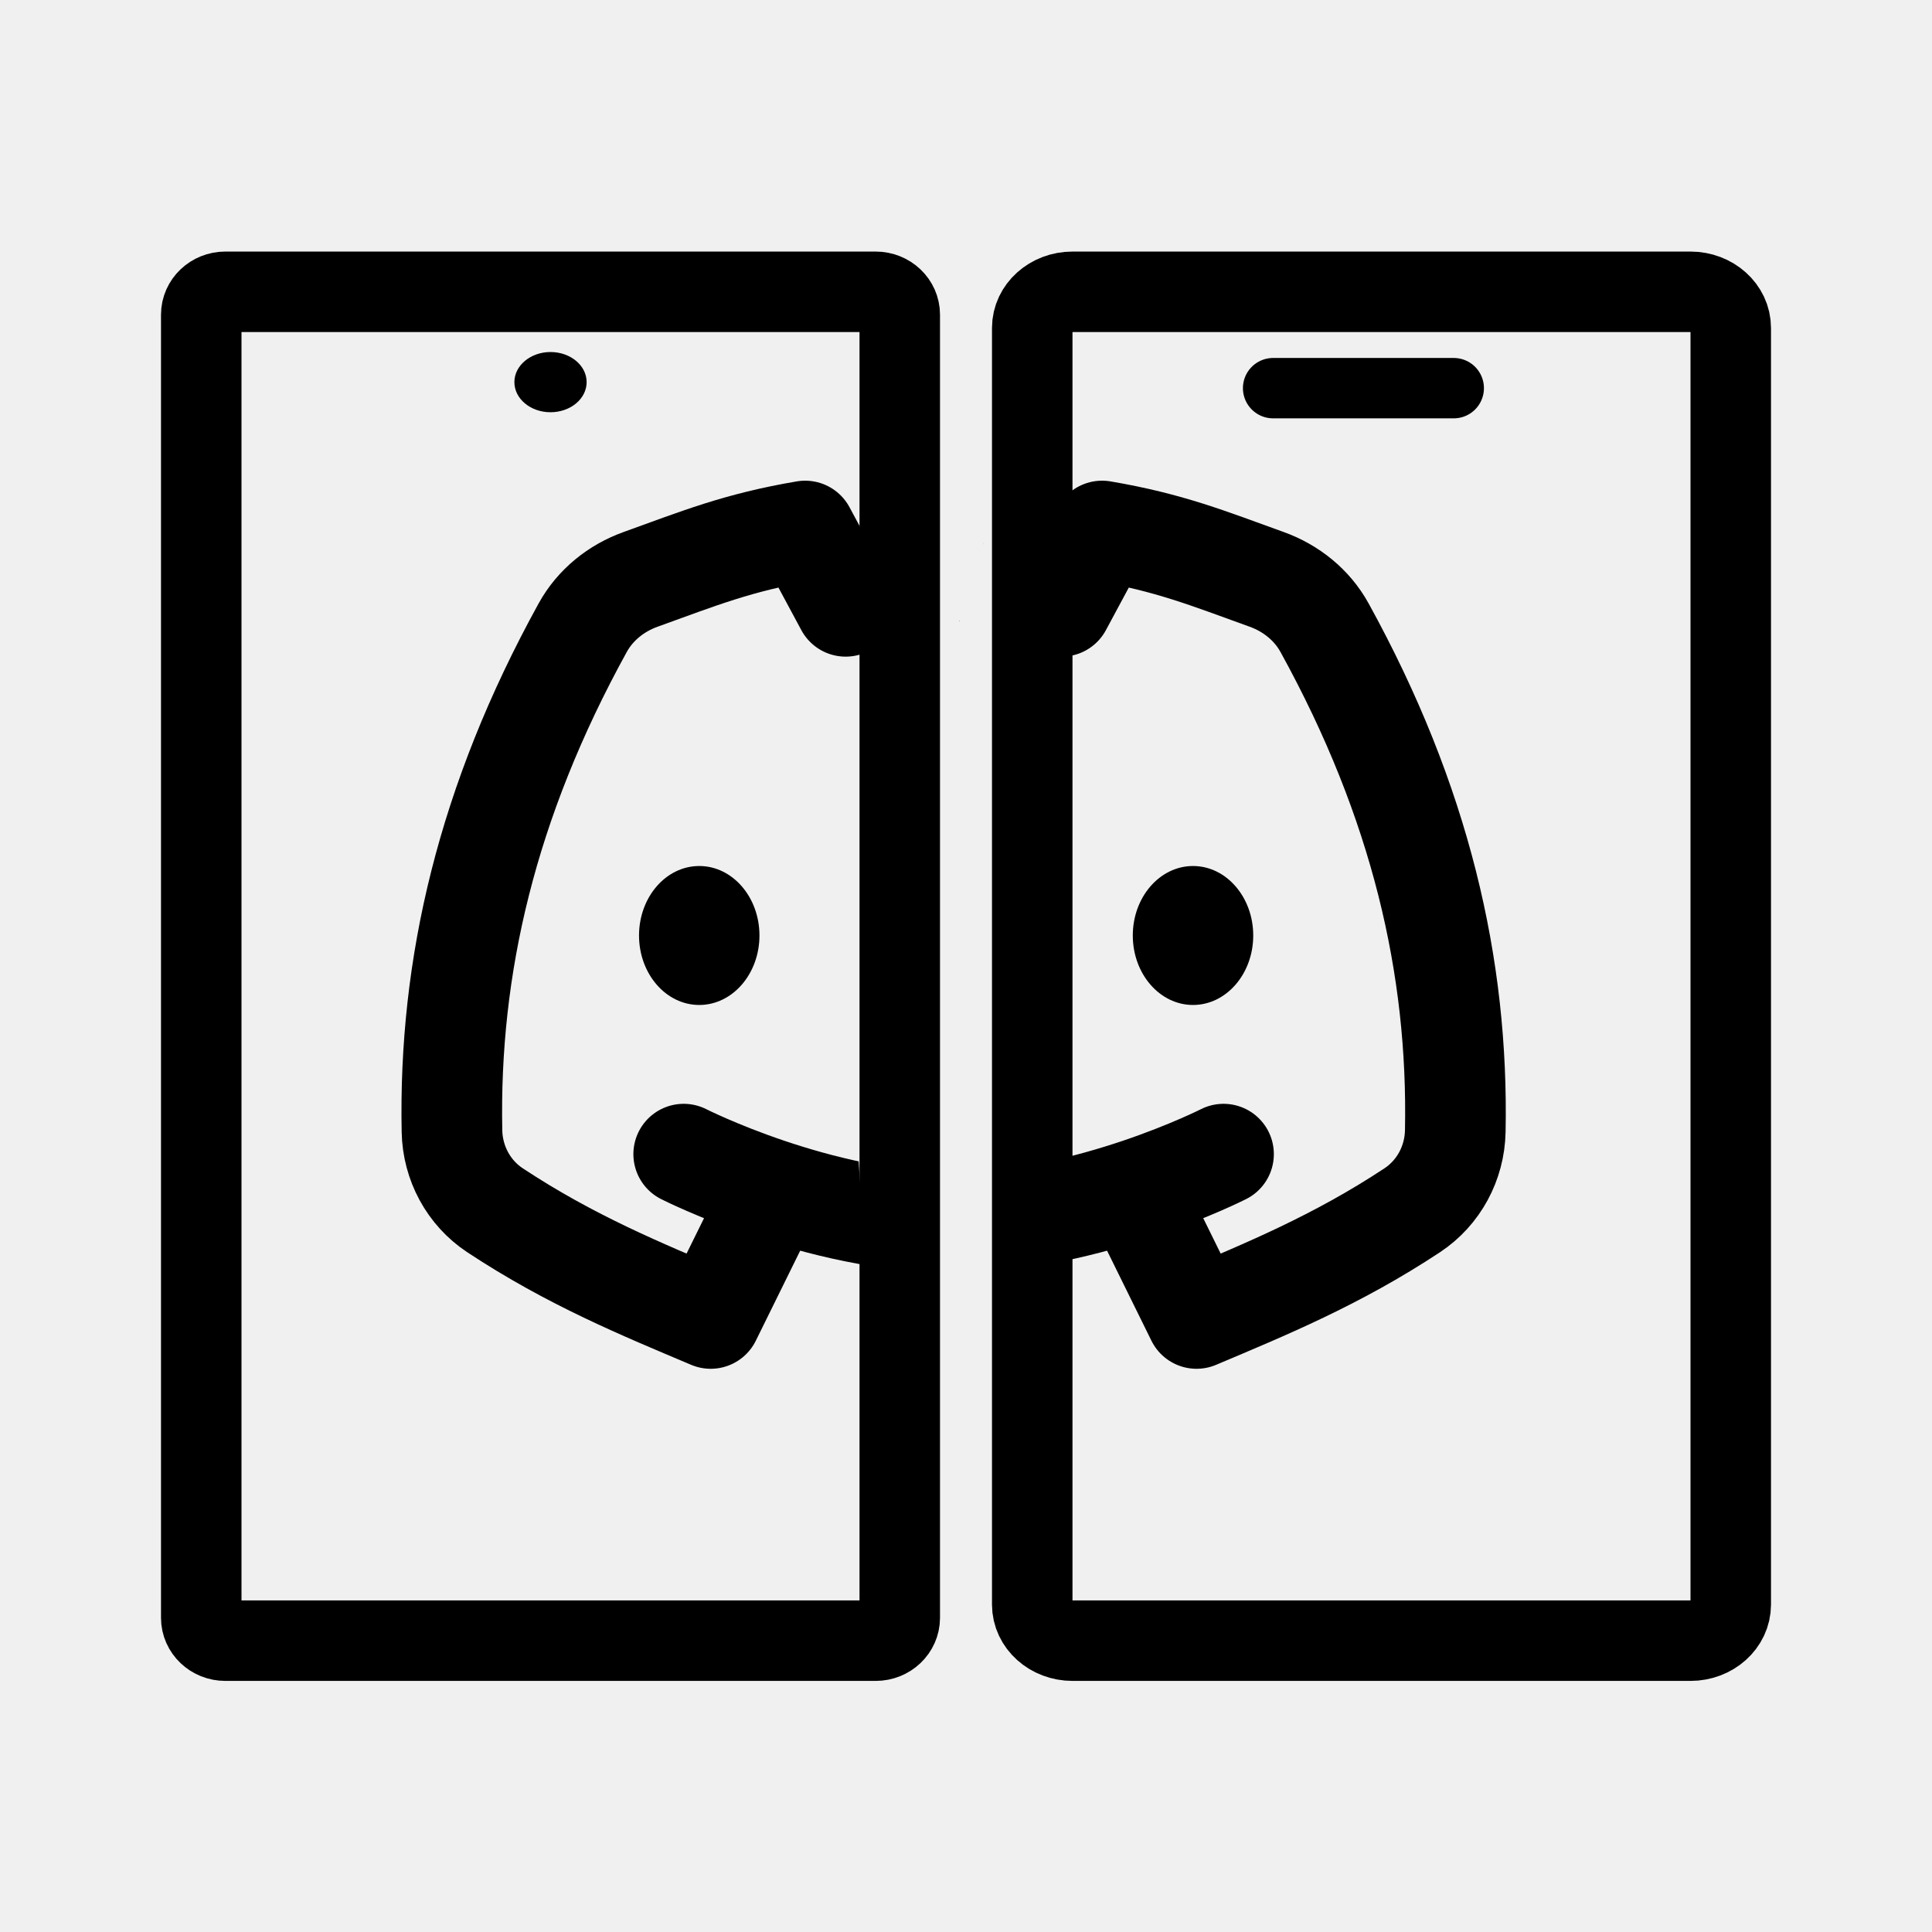
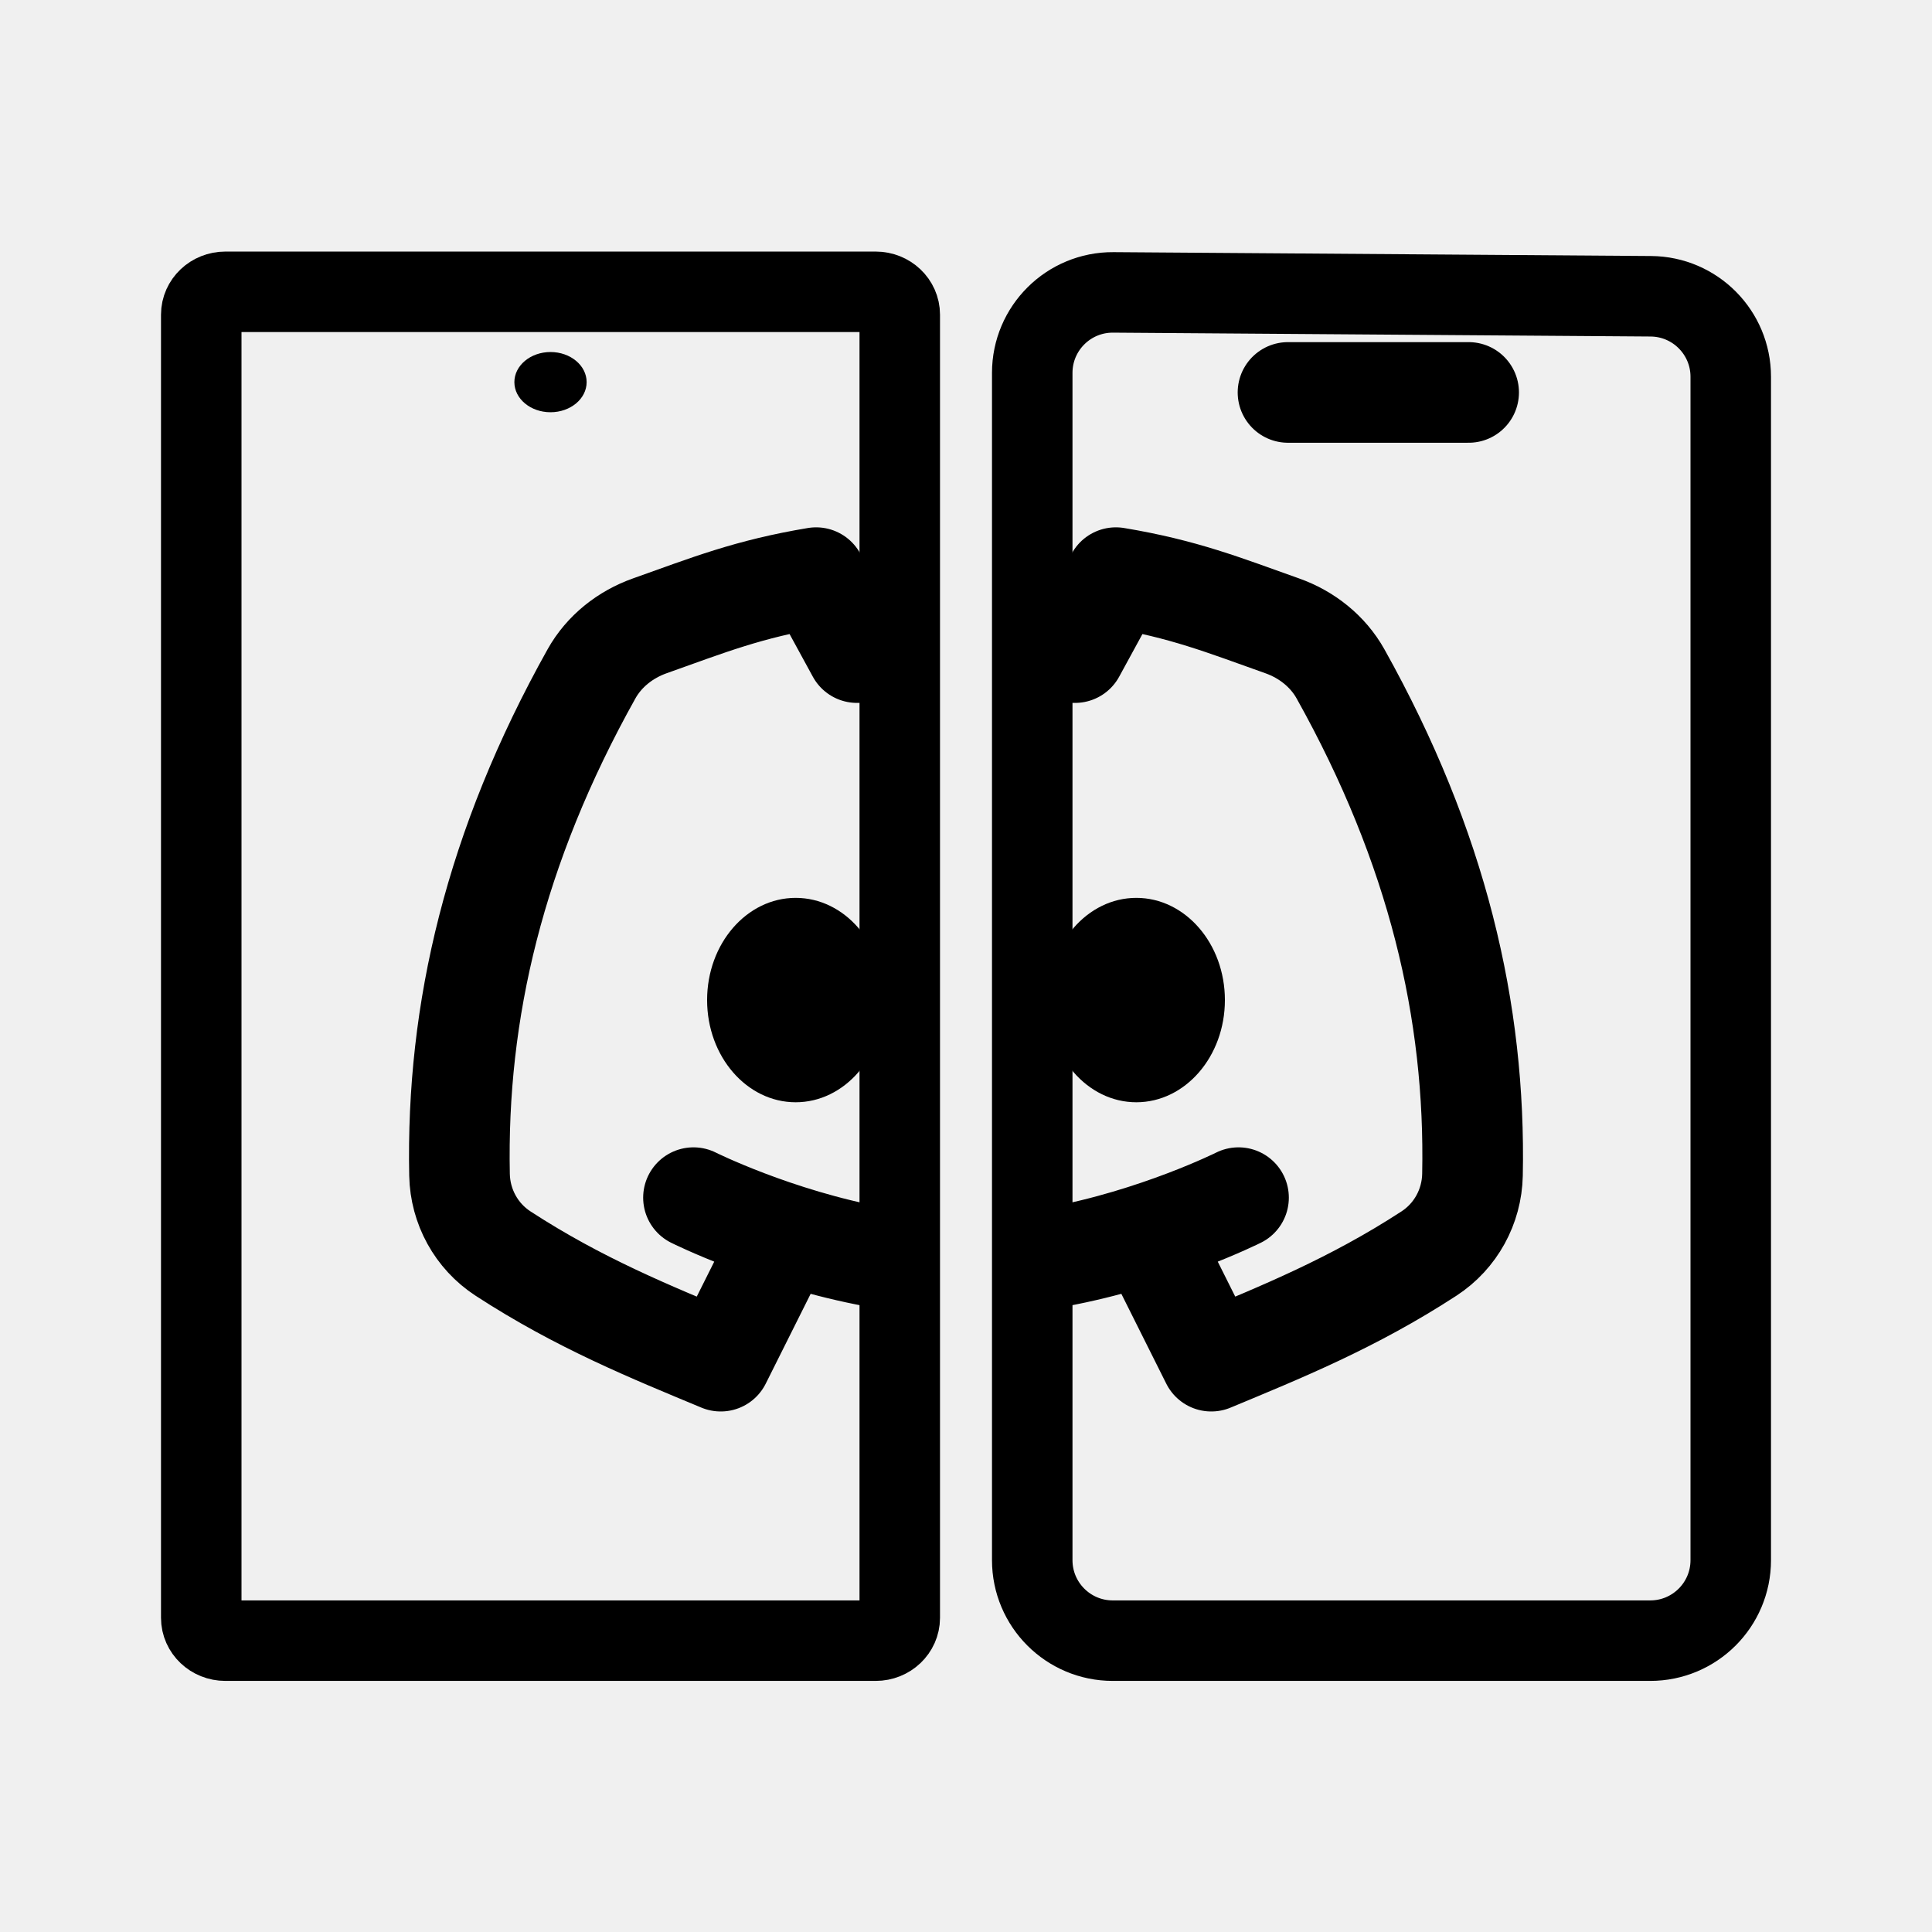
<svg xmlns="http://www.w3.org/2000/svg" width="192" height="192" viewBox="0 0 192 192" fill="none">
-   <path d="M167.995 29h-61.408c-2.211 0-4.004 1.608-4.004 3.59v126.867c0 1.983 1.793 3.59 4.004 3.59h61.408c2.212 0 4.005-1.607 4.005-3.59V32.591c0-1.983-1.793-3.591-4.005-3.591Zm-80.971 0h-64.63C21.072 29 20 30.017 20 31.272v129.504c0 1.254 1.072 2.271 2.394 2.271h64.63c1.322 0 2.393-1.017 2.393-2.271V31.272c0-1.255-1.071-2.272-2.393-2.272Z" stroke="#000" stroke-width="8" />
-   <path d="M54.709 40.968c1.983 0 3.59-1.34 3.59-2.992s-1.607-2.992-3.59-2.992c-1.983 0-3.59 1.34-3.59 2.992 0 1.653 1.607 2.992 3.59 2.992Z" fill="#000" />
-   <path d="M126.52 38.575h17.952" stroke="#000" stroke-width="6" stroke-linecap="round" />
-   <mask id="a" style="mask-type:luminance" maskUnits="userSpaceOnUse" x="39" y="46" width="112" height="92">
-     <path d="M39 46.786v90.225h111.54V46.786H39Zm49.507 1.424c.323 0 .68.282.824.846.253.445.395 1.079.468 1.349l.129.486c.322-.083.645-.161.974-.152.017 0 .028.005.037.014.368.01.762.384.832 1.122l.048.468a7.186 7.186 0 0 0-.037-.547c-.065-.56.2-.86.482-.86.248 0 .51.234.569.729.03.25.04.502.048.755.005.15.01.302.012.453.136-.242.326-.374.504-.386a.392.392 0 0 1 .203.043c-.037-.325-.082-.648-.117-.973-.058-.538.182-.839.447-.86a.398.398 0 0 1 .181.03v-.012c-.003-.536.283-.804.56-.804.228 0 .448.18.5.54.109-.208.238-.355.376-.37a.32.32 0 0 1 .044 0c.202.012.386.245.423.718.007.09.02.176.021.265.004.163-.01.327-.007.49.001.126.012.251.016.377l.023-.884h.003c.014-.497.252-.754.5-.776.28-.025.57.252.555.816l-.04 1.459c.022-.005.043-.018.065-.019.209-.01.435.15.545.472v-.542c0-.496.232-.75.478-.783l.02-.166c-.335-.07-.457-.16-.002-.262l.007-.002c0-.077.008-.132.053-.1a.124.124 0 0 1 .048.079l1.356-.302c0 .006.003.012.004.019-.004-.104-.011-.207-.016-.311.02-.06.033-.124.043-.192-.02-.112-.096-.303-.011-.276l.041.014c.03-.307.066-.612.314-.701.16-.058.299-.088.418-.096.794-.05.741.888.759 1.386a.566.566 0 0 1 .461.32c-.006-.172-.009-.345-.016-.518-.028-.75.333-1.139.706-1.15.374-.012.762.352.788 1.103.107 2.987.179 5.974.224 8.962.031 3.317.001 6.635-.083 9.951l-.028.95c-.014.462-.021.924-.046 1.386-.006.105.066.27-.027.315a38.62 38.62 0 0 1-.659.318 496.37 496.37 0 0 0-.044 8.967c.01 3.022-.011 6.046.198 9.063.05.72.118 1.436.177 2.155.442 4.66.794 9.327 1.134 13.995.154 2.231.356 4.458.433 6.693.047 1.34.035 1.504.033 2.835-.008.375-.024.748-.033 1.123.159.929.311 1.859.454 2.791.22 1.557.389 3.119.647 4.67.099.592.194 1.186.286 1.78.134.855-.301 1.279-.738 1.214-.291.158-.673.05-.911-.371-.001.099-.006.198-.007.297.002.757-.03 1.514-.01 2.272l.012.236c.042.94-.53 1.317-.979 1.098.007.261.013.521.013.782.001.205.172.539-.015.614a7.738 7.738 0 0 1-.581.208c-.081 3.317-3.398 3.557-4.14.272a6.952 6.952 0 0 1-1.189-.599c-.26-.161-.419-.433-.55-.727-3.09.374-2.853.416-3.297-1.423l-.127-.582c-.376.054-.755.091-1.135.121-.691 1.23-2.237 1.31-3.22-.091.004 1.242-1.292 1.355-1.484-.04-.008-.053-.014-.107-.021-.161-.38.067-.814-.261-.896-1.031-.081-.758-.041-.362-.118-1.188-.187-1.952-.389-3.905-.585-5.857-.195-1.959-.379-3.918-.488-5.882a879.108 879.108 0 0 1-.169-3.803 63.727 63.727 0 0 0-.172-2.537c-.07-.776.296-1.186.684-1.192l-.03-.451c-.1-1.995-.215-3.989-.237-5.986-.007-2.019.024-4.037.014-6.055-.029-1.785-.08-3.57-.058-5.355.035-2.39.124-4.778.276-7.163.204-3.253.42-6.506.546-9.764.079-1.893.14-3.788.173-5.683a2.71 2.71 0 0 1-.36-.797c-.12-.491.042-.946.206-1.402.159-.436.144-.897.14-1.354-.092-1.312-.19-2.623-.232-3.939-.059-1.721.001-3.445.106-5.163.057-.813.028-.42.085-1.17.027-.361.137-.629.283-.806.025-.767.058-1.535.1-2.302.017-.263.033-.523.052-.786.01-.145.044-1.537.42-1.489.359.046.61.104.787.178.113-.27.322-.406.547-.406Zm9.78 3.317v.002c.009.001.018 0 .029.002a.154.154 0 0 1-.03-.004Zm1.407.08a.273.273 0 0 0-.01.041h.012l-.002-.042Zm-.015.062a15.067 15.067 0 0 0-.117 1.351c.062.027.126.053.194.085a.27.27 0 0 1 .034.02c-.033-.484-.066-.969-.094-1.453-.006 0-.01-.003-.017-.003ZM97.7 53.787l-.002.019c-.01.114.006.23.014.346l-.012-.365Zm-2.374 7.878c0 .03-.003.06-.003.089a.465.465 0 0 1 .037-.052c-.01-.013-.023-.024-.034-.037Zm.403 3.936-.242.019c.001.22-.015.43-.097.566-.1.166-.223.39-.415.406-.72.064-.776-.324-.992-.776-.024-.05-.035-.07-.053-.11-.158.176-.39.253-.662.234-.002.183-.005.362-.013.529-.015.276-.059.55-.088.825-.055.196-.017.452-.166.589-.198.181-.439.379-.696.46-.212.184-.491.294-.725.454-.316-.19-.68-.311-.945-.568-.248-.24-.618-1.27-.716-1.566-.093-.28-.153-.566-.226-.849-.021 1.044-.047 2.088-.069 3.132-.002.062-.02.815-.06.917-.34.881-.638.826-1.61.014-.08-.067-.112-.166-.13-.274a270.558 270.558 0 0 1-.128 3.79c-.128 3.268-.345 6.532-.549 9.796-.15 2.36-.239 4.723-.274 7.088-.022 1.77.03 3.541.058 5.311.01 2.024-.02 4.047-.014 6.07.023 1.974.139 3.946.237 5.918.09 1.423.187 2.847.284 4.27.194-.693.489-1.318.942-1.423.218-.052.414-.09.599-.127.04-.218.088-.407.147-.547.217-.512.328-1.281.857-1.428.9-.251 1.513-.368 1.959-.365.978.009 1.136.603 1.686 1.636.278 1.123.475 2.264.656 3.409 3.272-1.744 3.223-.316 3.387 2.055.297.005.597 0 .898-.005.834-.355 1.752-.549 2.652-.706l-.09-.37c-.1-.432-.335-1.485-.417-1.975-.031-.182-.046-.365-.07-.547-.092-.745.217-1.114.582-1.113a.708.708 0 0 1 .457.197c-.053-.699.283-1.112.667-1.111a.609.609 0 0 1 .361.129c-.07-.954-.143-1.908-.209-2.861-.341-4.663-.692-9.327-1.134-13.981-.06-.733-.129-1.466-.18-2.2-.209-3.043-.191-6.092-.201-9.14-.009-3.27-.003-6.54.056-9.811.015-.76.032-1.52.051-2.28-.043-.31-.094-.618-.129-.93-.333.183-.665.422-.998.307-.378-.131-.426-.694-.568-1.073-.1-.26-.245-1.021-.355-1.648-.02.075-.043.149-.06.224-.221.004-.45.047-.675.077l.002.162v.005a.408.408 0 0 1 0 .177v.091c-.003.177.164.51-.012.531a2.476 2.476 0 0 1-1.01-.077h-.003c-.16.03-.321.045-.48.044-.107 0-.069-.147-.03-.292l-.013-.01c-.202-.148-.066-.486-.049-.755-.236.605-.913.503-.976-.385l-.01-.129Zm4.059 2.144c-.133.067-.18.13-.039.199l.039-.2Z" fill="#fff" />
-   </mask>
-   <g mask="url(#a)">
-     <path d="m75.993 120.14-5.365 10.888c-6.834-2.889-13.91-5.78-21.434-10.753-2.623-1.734-4.214-4.68-4.277-7.858-.327-16.307 3.443-32.702 12.99-50.035 1.249-2.269 3.33-3.932 5.745-4.802 5.759-2.074 9.669-3.677 16.364-4.81l4.024 7.486s4.024-1.361 10.73-1.361 10.73 1.36 10.73 1.36l4.023-7.485c6.696 1.133 10.607 2.736 16.365 4.81 2.414.87 4.496 2.533 5.745 4.802 9.547 17.333 13.317 33.728 12.991 50.035-.064 3.178-1.655 6.124-4.278 7.858-7.524 4.973-14.6 7.864-21.434 10.753l-5.364-10.888m-45.603-5.444s13.413 6.805 26.825 6.805c13.412 0 26.824-6.805 26.824-6.805" stroke="#000" stroke-width="10" stroke-linecap="round" stroke-linejoin="round" />
-   </g>
-   <path d="M69.49 99.873c3.305 0 5.984-3.091 5.984-6.905 0-3.813-2.68-6.905-5.984-6.905-3.305 0-5.984 3.092-5.984 6.905 0 3.814 2.679 6.905 5.984 6.905Zm49.071 0c3.304 0 5.984-3.091 5.984-6.905 0-3.813-2.68-6.905-5.984-6.905-3.305 0-5.985 3.092-5.985 6.905 0 3.814 2.68 6.905 5.985 6.905Z" fill="#000" />
+   <path d="M172 37.443C172 33.047 168.453 29.474 164.058 29.443L110.641 29.058C106.2 29.026 102.583 32.617 102.583 37.058V155.047C102.583 159.465 106.165 163.047 110.583 163.047H164C168.418 163.047 172 159.465 172 155.047V37.443Z" stroke="black" stroke-width="8" />
+   <path d="M87.024 29H22.394C21.072 29 20 30.017 20 31.272V160.776C20 162.03 21.072 163.047 22.394 163.047H87.024C88.346 163.047 89.417 162.03 89.417 160.776V31.272C89.417 30.017 88.346 29 87.024 29Z" stroke="black" stroke-width="8" />
+   <path d="M54.709 40.968C56.692 40.968 58.299 39.629 58.299 37.976C58.299 36.324 56.692 34.984 54.709 34.984C52.726 34.984 51.118 36.324 51.118 37.976C51.118 39.629 52.726 40.968 54.709 40.968Z" fill="black" />
+   <path d="M128 39H145.952" stroke="black" stroke-width="10" stroke-linecap="round" />
+   <path d="M77.042 124.438L71.625 135.271C64.725 132.396 57.581 129.521 49.985 124.573C47.337 122.847 45.731 119.915 45.667 116.754C45.337 100.528 49.143 84.216 58.781 66.969C60.043 64.712 62.145 63.057 64.582 62.192C70.397 60.128 74.344 58.533 81.104 57.406L85.167 64.854H86.5M114.958 124.438L120.375 135.271C127.275 132.396 134.419 129.521 142.015 124.573C144.663 122.847 146.269 119.915 146.334 116.754C146.663 100.528 142.857 84.216 133.219 66.969C131.957 64.712 129.856 63.057 127.418 62.192C121.603 60.128 117.656 58.533 110.896 57.406L106.833 64.854H105.5M68.917 119.021C68.917 119.021 77.043 123.084 87 124.915M123.083 119.021C123.083 119.021 114.957 123.084 105 124.915" stroke="black" stroke-width="10" stroke-linecap="round" stroke-linejoin="round" />
+   <path d="M79.073 109.542C83.934 109.542 87.875 104.995 87.875 99.385C87.875 93.776 83.934 89.229 79.073 89.229C74.212 89.229 70.271 93.776 70.271 99.385C70.271 104.995 74.212 109.542 79.073 109.542Z" fill="black" />
+   <path d="M112.927 109.542C117.788 109.542 121.729 104.995 121.729 99.385C121.729 93.776 117.788 89.229 112.927 89.229C108.066 89.229 104.125 93.776 104.125 99.385C104.125 104.995 108.066 109.542 112.927 109.542Z" fill="black" />
</svg>
